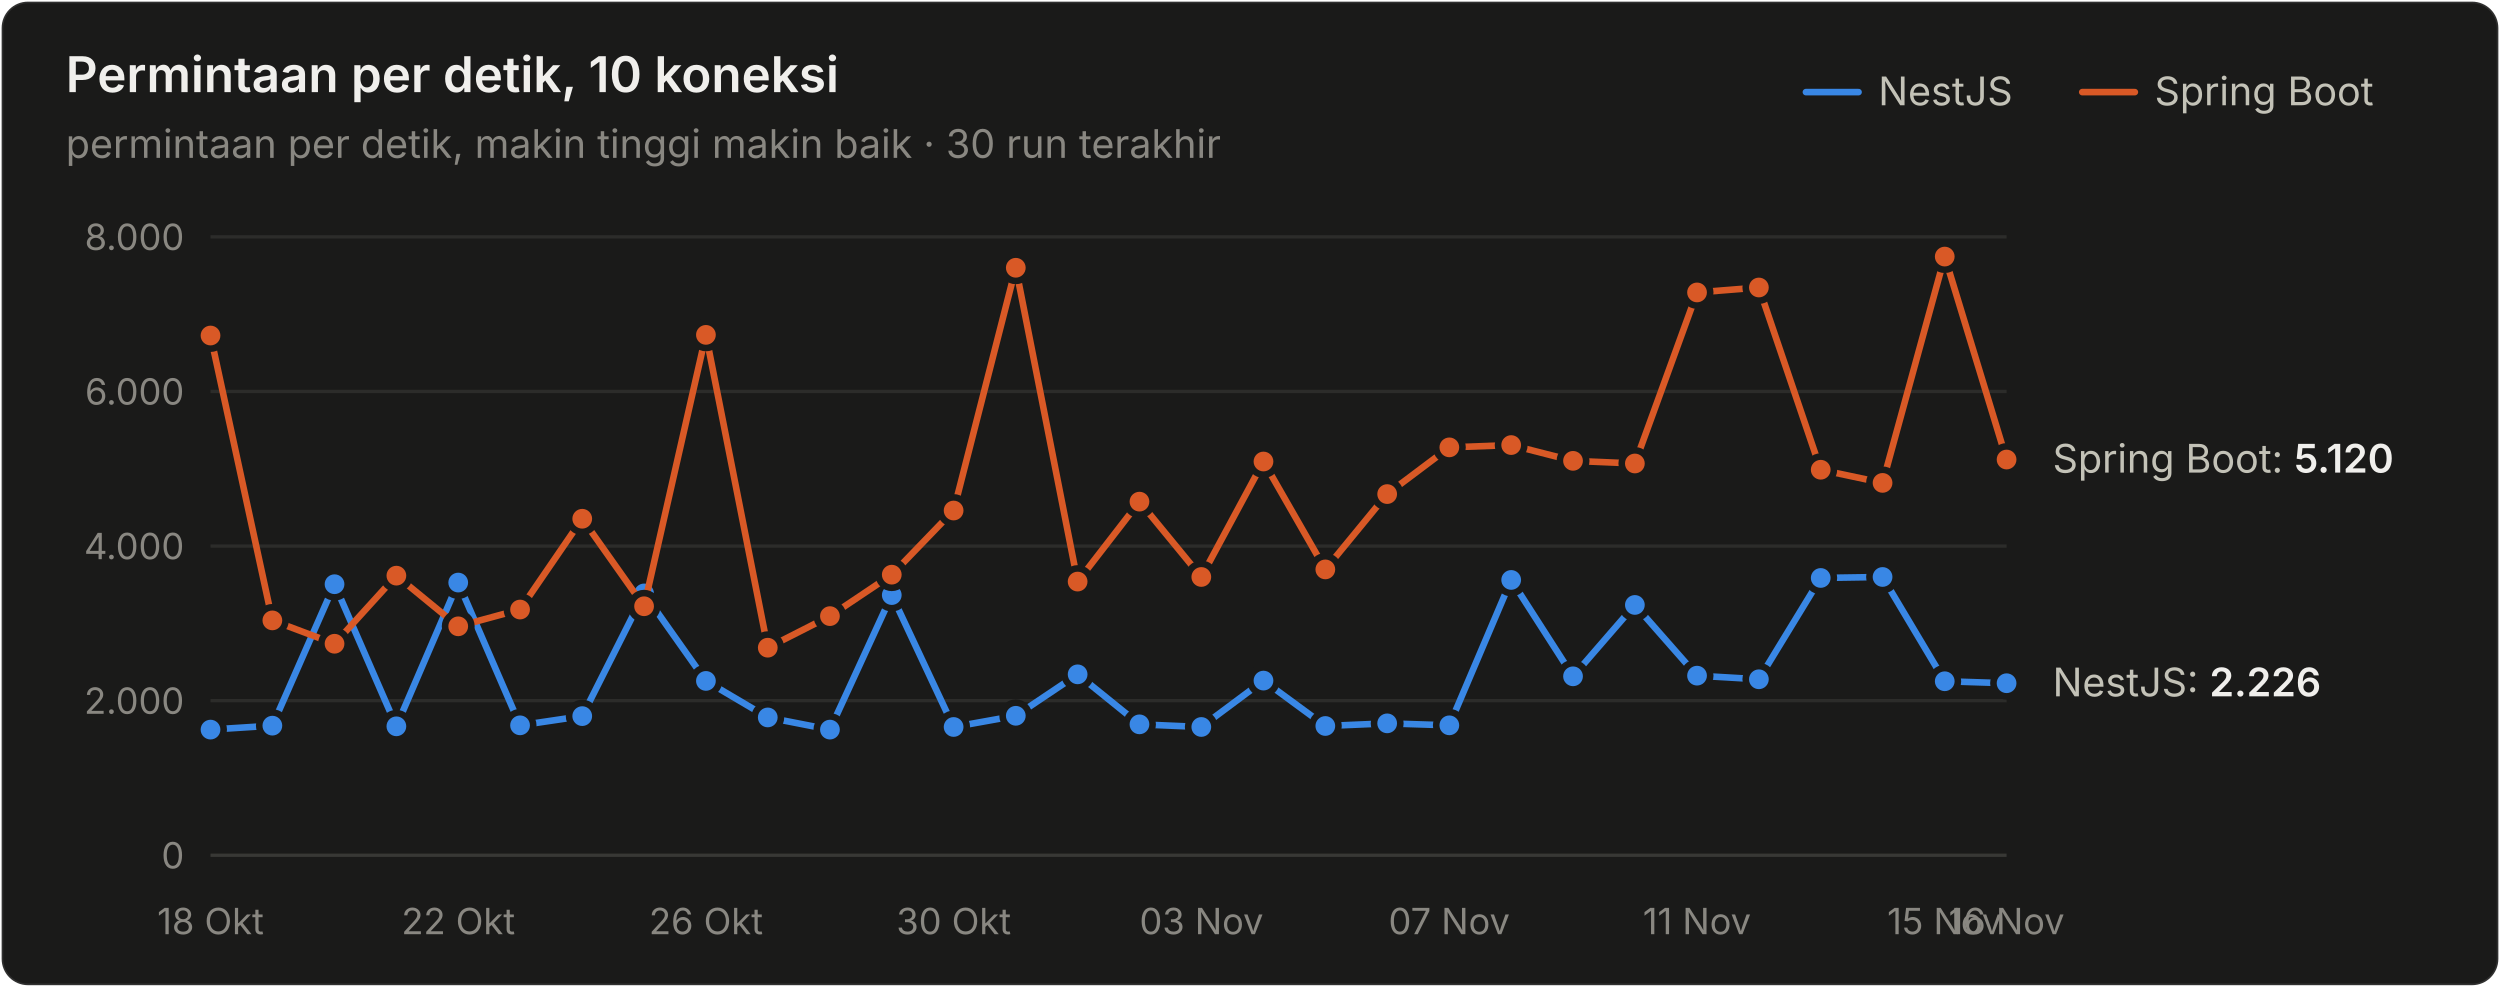
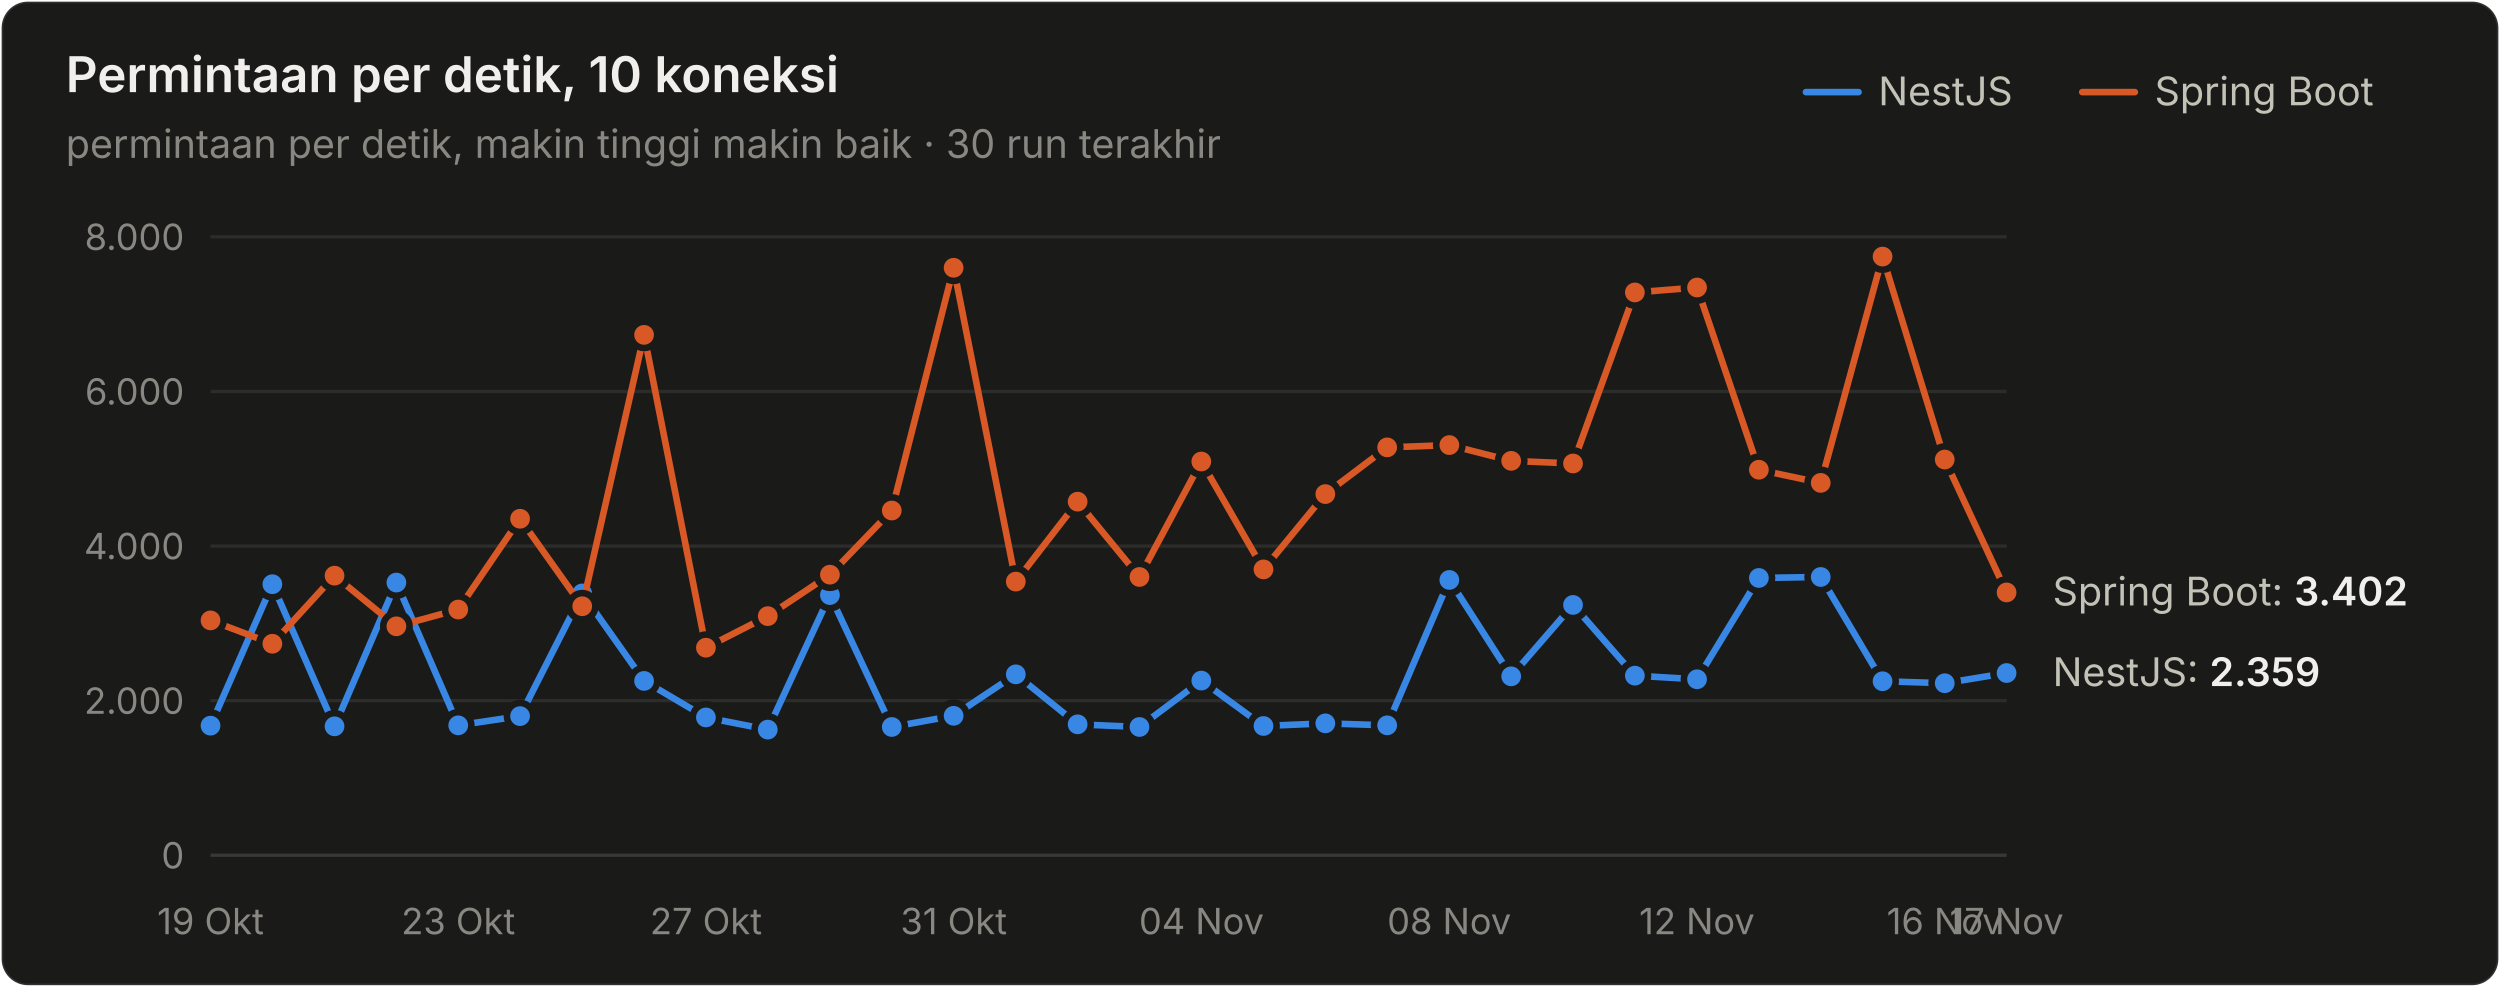
<svg xmlns="http://www.w3.org/2000/svg" width="760" height="300" viewBox="0 0 760 300" role="img" aria-label="Permintaan per detik, 10 koneksi">
  <style>text{font-family:system-ui,-apple-system,"Segoe UI",sans-serif}.angka{font-variant-numeric:tabular-nums}</style>
  <rect x="0.5" y="0.5" width="759" height="299" rx="8" fill="#1a1a19" stroke="rgba(255,255,255,0.10)" />
  <text x="20" y="28" font-size="15" font-weight="600" fill="#f0efec">Permintaan per detik, 10 koneksi</text>
  <text x="20" y="48" font-size="12" fill="#898781">permintaan per detik, makin tinggi makin baik · 30 run terakhir</text>
  <text x="655" y="32" font-size="12" fill="#c3c2b7">Spring Boot</text>
  <line x1="633" y1="28" x2="649" y2="28" stroke="#d95926" stroke-width="2" stroke-linecap="round" />
  <text x="571" y="32" font-size="12" fill="#c3c2b7">NestJS</text>
  <line x1="549" y1="28" x2="565" y2="28" stroke="#3987e5" stroke-width="2" stroke-linecap="round" />
  <line x1="64" y1="260" x2="610" y2="260" stroke="#383835" stroke-width="1" />
  <text class="angka" x="56" y="264" font-size="11" text-anchor="end" fill="#898781">0</text>
  <line x1="64" y1="213" x2="610" y2="213" stroke="#2c2c2a" stroke-width="1" />
  <text class="angka" x="56" y="217" font-size="11" text-anchor="end" fill="#898781">2.000</text>
  <line x1="64" y1="166" x2="610" y2="166" stroke="#2c2c2a" stroke-width="1" />
  <text class="angka" x="56" y="170" font-size="11" text-anchor="end" fill="#898781">4.000</text>
  <line x1="64" y1="119" x2="610" y2="119" stroke="#2c2c2a" stroke-width="1" />
  <text class="angka" x="56" y="123" font-size="11" text-anchor="end" fill="#898781">6.000</text>
  <line x1="64" y1="72" x2="610" y2="72" stroke="#2c2c2a" stroke-width="1" />
  <text class="angka" x="56" y="76" font-size="11" text-anchor="end" fill="#898781">8.000</text>
-   <text x="64" y="284" font-size="11" text-anchor="middle" fill="#898781">18 Okt</text>
-   <text x="139.31" y="284" font-size="11" text-anchor="middle" fill="#898781">22 Okt</text>
-   <text x="214.621" y="284" font-size="11" text-anchor="middle" fill="#898781">26 Okt</text>
-   <text x="289.931" y="284" font-size="11" text-anchor="middle" fill="#898781">30 Okt</text>
-   <text x="365.241" y="284" font-size="11" text-anchor="middle" fill="#898781">03 Nov</text>
-   <text x="440.552" y="284" font-size="11" text-anchor="middle" fill="#898781">07 Nov</text>
-   <text x="515.862" y="284" font-size="11" text-anchor="middle" fill="#898781">11 Nov</text>
-   <text x="591.172" y="284" font-size="11" text-anchor="middle" fill="#898781">15 Nov</text>
-   <text x="610" y="284" font-size="11" text-anchor="middle" fill="#898781">16 Nov</text>
-   <path d="M64.0,221.8 L82.8,220.6 L101.7,177.6 L120.5,220.8 L139.3,177.1 L158.1,220.5 L177.0,217.7 L195.8,180.4 L214.6,207.0 L233.4,218.1 L252.3,221.8 L271.1,180.9 L289.9,221.0 L308.8,217.6 L327.6,205.0 L346.4,220.2 L365.2,221.0 L384.1,206.9 L402.9,220.7 L421.7,219.9 L440.6,220.5 L459.4,176.3 L478.2,205.6 L497.0,183.9 L515.9,205.4 L534.7,206.5 L553.5,175.7 L572.3,175.4 L591.2,207.1 L610.0,207.7" fill="none" stroke="#3987e5" stroke-width="2" stroke-linejoin="round" stroke-linecap="round" />
-   <circle cx="64.0" cy="221.8" r="4" fill="#3987e5" stroke="#1a1a19" stroke-width="2" />
-   <circle cx="82.8" cy="220.6" r="4" fill="#3987e5" stroke="#1a1a19" stroke-width="2" />
-   <circle cx="101.7" cy="177.6" r="4" fill="#3987e5" stroke="#1a1a19" stroke-width="2" />
-   <circle cx="120.5" cy="220.8" r="4" fill="#3987e5" stroke="#1a1a19" stroke-width="2" />
-   <circle cx="139.3" cy="177.1" r="4" fill="#3987e5" stroke="#1a1a19" stroke-width="2" />
-   <circle cx="158.1" cy="220.5" r="4" fill="#3987e5" stroke="#1a1a19" stroke-width="2" />
-   <circle cx="177.0" cy="217.7" r="4" fill="#3987e5" stroke="#1a1a19" stroke-width="2" />
-   <circle cx="195.8" cy="180.4" r="4" fill="#3987e5" stroke="#1a1a19" stroke-width="2" />
-   <circle cx="214.6" cy="207.0" r="4" fill="#3987e5" stroke="#1a1a19" stroke-width="2" />
-   <circle cx="233.4" cy="218.1" r="4" fill="#3987e5" stroke="#1a1a19" stroke-width="2" />
-   <circle cx="252.3" cy="221.8" r="4" fill="#3987e5" stroke="#1a1a19" stroke-width="2" />
-   <circle cx="271.1" cy="180.9" r="4" fill="#3987e5" stroke="#1a1a19" stroke-width="2" />
-   <circle cx="289.9" cy="221.0" r="4" fill="#3987e5" stroke="#1a1a19" stroke-width="2" />
-   <circle cx="308.8" cy="217.6" r="4" fill="#3987e5" stroke="#1a1a19" stroke-width="2" />
-   <circle cx="327.6" cy="205.0" r="4" fill="#3987e5" stroke="#1a1a19" stroke-width="2" />
-   <circle cx="346.4" cy="220.2" r="4" fill="#3987e5" stroke="#1a1a19" stroke-width="2" />
-   <circle cx="365.2" cy="221.0" r="4" fill="#3987e5" stroke="#1a1a19" stroke-width="2" />
-   <circle cx="384.1" cy="206.9" r="4" fill="#3987e5" stroke="#1a1a19" stroke-width="2" />
-   <circle cx="402.9" cy="220.7" r="4" fill="#3987e5" stroke="#1a1a19" stroke-width="2" />
-   <circle cx="421.7" cy="219.9" r="4" fill="#3987e5" stroke="#1a1a19" stroke-width="2" />
-   <circle cx="440.6" cy="220.5" r="4" fill="#3987e5" stroke="#1a1a19" stroke-width="2" />
-   <circle cx="459.4" cy="176.3" r="4" fill="#3987e5" stroke="#1a1a19" stroke-width="2" />
-   <circle cx="478.2" cy="205.6" r="4" fill="#3987e5" stroke="#1a1a19" stroke-width="2" />
-   <circle cx="497.0" cy="183.9" r="4" fill="#3987e5" stroke="#1a1a19" stroke-width="2" />
-   <circle cx="515.9" cy="205.4" r="4" fill="#3987e5" stroke="#1a1a19" stroke-width="2" />
-   <circle cx="534.7" cy="206.5" r="4" fill="#3987e5" stroke="#1a1a19" stroke-width="2" />
-   <circle cx="553.5" cy="175.7" r="4" fill="#3987e5" stroke="#1a1a19" stroke-width="2" />
-   <circle cx="572.3" cy="175.4" r="4" fill="#3987e5" stroke="#1a1a19" stroke-width="2" />
-   <circle cx="591.2" cy="207.1" r="4" fill="#3987e5" stroke="#1a1a19" stroke-width="2" />
-   <circle cx="610.0" cy="207.7" r="4" fill="#3987e5" stroke="#1a1a19" stroke-width="2" />
-   <path d="M64.0,102.0 L82.8,188.6 L101.7,195.7 L120.5,175.0 L139.3,190.4 L158.1,185.3 L177.0,157.7 L195.8,184.3 L214.6,101.8 L233.4,196.9 L252.3,187.3 L271.1,174.7 L289.9,155.2 L308.8,81.4 L327.6,176.8 L346.4,152.5 L365.2,175.4 L384.1,140.3 L402.9,173.1 L421.7,150.2 L440.6,136.0 L459.4,135.3 L478.2,140.1 L497.0,140.9 L515.9,88.9 L534.7,87.4 L553.5,142.8 L572.3,146.8 L591.2,78.0 L610.0,139.7" fill="none" stroke="#d95926" stroke-width="2" stroke-linejoin="round" stroke-linecap="round" />
-   <circle cx="64.0" cy="102.0" r="4" fill="#d95926" stroke="#1a1a19" stroke-width="2" />
-   <circle cx="82.8" cy="188.6" r="4" fill="#d95926" stroke="#1a1a19" stroke-width="2" />
-   <circle cx="101.7" cy="195.7" r="4" fill="#d95926" stroke="#1a1a19" stroke-width="2" />
-   <circle cx="120.5" cy="175.0" r="4" fill="#d95926" stroke="#1a1a19" stroke-width="2" />
-   <circle cx="139.3" cy="190.4" r="4" fill="#d95926" stroke="#1a1a19" stroke-width="2" />
-   <circle cx="158.1" cy="185.3" r="4" fill="#d95926" stroke="#1a1a19" stroke-width="2" />
-   <circle cx="177.0" cy="157.7" r="4" fill="#d95926" stroke="#1a1a19" stroke-width="2" />
-   <circle cx="195.8" cy="184.3" r="4" fill="#d95926" stroke="#1a1a19" stroke-width="2" />
-   <circle cx="214.6" cy="101.8" r="4" fill="#d95926" stroke="#1a1a19" stroke-width="2" />
-   <circle cx="233.4" cy="196.9" r="4" fill="#d95926" stroke="#1a1a19" stroke-width="2" />
-   <circle cx="252.3" cy="187.3" r="4" fill="#d95926" stroke="#1a1a19" stroke-width="2" />
-   <circle cx="271.1" cy="174.7" r="4" fill="#d95926" stroke="#1a1a19" stroke-width="2" />
-   <circle cx="289.9" cy="155.2" r="4" fill="#d95926" stroke="#1a1a19" stroke-width="2" />
-   <circle cx="308.8" cy="81.4" r="4" fill="#d95926" stroke="#1a1a19" stroke-width="2" />
-   <circle cx="327.6" cy="176.8" r="4" fill="#d95926" stroke="#1a1a19" stroke-width="2" />
-   <circle cx="346.4" cy="152.5" r="4" fill="#d95926" stroke="#1a1a19" stroke-width="2" />
-   <circle cx="365.2" cy="175.4" r="4" fill="#d95926" stroke="#1a1a19" stroke-width="2" />
-   <circle cx="384.1" cy="140.3" r="4" fill="#d95926" stroke="#1a1a19" stroke-width="2" />
-   <circle cx="402.9" cy="173.1" r="4" fill="#d95926" stroke="#1a1a19" stroke-width="2" />
-   <circle cx="421.7" cy="150.2" r="4" fill="#d95926" stroke="#1a1a19" stroke-width="2" />
-   <circle cx="440.6" cy="136.0" r="4" fill="#d95926" stroke="#1a1a19" stroke-width="2" />
-   <circle cx="459.4" cy="135.3" r="4" fill="#d95926" stroke="#1a1a19" stroke-width="2" />
-   <circle cx="478.2" cy="140.1" r="4" fill="#d95926" stroke="#1a1a19" stroke-width="2" />
-   <circle cx="497.0" cy="140.9" r="4" fill="#d95926" stroke="#1a1a19" stroke-width="2" />
-   <circle cx="515.9" cy="88.9" r="4" fill="#d95926" stroke="#1a1a19" stroke-width="2" />
-   <circle cx="534.7" cy="87.4" r="4" fill="#d95926" stroke="#1a1a19" stroke-width="2" />
-   <circle cx="553.5" cy="142.8" r="4" fill="#d95926" stroke="#1a1a19" stroke-width="2" />
-   <circle cx="572.3" cy="146.8" r="4" fill="#d95926" stroke="#1a1a19" stroke-width="2" />
-   <circle cx="591.2" cy="78.0" r="4" fill="#d95926" stroke="#1a1a19" stroke-width="2" />
-   <circle cx="610.0" cy="139.7" r="4" fill="#d95926" stroke="#1a1a19" stroke-width="2" />
-   <text class="angka" x="624" y="143.68" font-size="12" fill="#c3c2b7">Spring Boot: <tspan fill="#f0efec" font-weight="600">5.120</tspan>
+   <text x="64" y="284" font-size="11" text-anchor="middle" fill="#898781">19 Okt</text>
+   <text x="139.31" y="284" font-size="11" text-anchor="middle" fill="#898781">23 Okt</text>
+   <text x="214.621" y="284" font-size="11" text-anchor="middle" fill="#898781">27 Okt</text>
+   <text x="289.931" y="284" font-size="11" text-anchor="middle" fill="#898781">31 Okt</text>
+   <text x="365.241" y="284" font-size="11" text-anchor="middle" fill="#898781">04 Nov</text>
+   <text x="440.552" y="284" font-size="11" text-anchor="middle" fill="#898781">08 Nov</text>
+   <text x="515.862" y="284" font-size="11" text-anchor="middle" fill="#898781">12 Nov</text>
+   <text x="591.172" y="284" font-size="11" text-anchor="middle" fill="#898781">16 Nov</text>
+   <text x="610" y="284" font-size="11" text-anchor="middle" fill="#898781">17 Nov</text>
+   <path d="M64.0,220.6 L82.8,177.6 L101.7,220.8 L120.5,177.1 L139.3,220.5 L158.1,217.7 L177.0,180.4 L195.8,207.0 L214.6,218.1 L233.4,221.8 L252.3,180.9 L271.1,221.0 L289.9,217.6 L308.8,205.0 L327.6,220.2 L346.4,221.0 L365.2,206.9 L384.1,220.7 L402.9,219.9 L421.7,220.5 L440.6,176.3 L459.4,205.6 L478.2,183.9 L497.0,205.4 L515.9,206.5 L534.7,175.7 L553.5,175.4 L572.3,207.1 L591.2,207.7 L610.0,204.6" fill="none" stroke="#3987e5" stroke-width="2" stroke-linejoin="round" stroke-linecap="round" />
+   <circle cx="64.0" cy="220.6" r="4" fill="#3987e5" stroke="#1a1a19" stroke-width="2" />
+   <circle cx="82.8" cy="177.6" r="4" fill="#3987e5" stroke="#1a1a19" stroke-width="2" />
+   <circle cx="101.7" cy="220.8" r="4" fill="#3987e5" stroke="#1a1a19" stroke-width="2" />
+   <circle cx="120.5" cy="177.1" r="4" fill="#3987e5" stroke="#1a1a19" stroke-width="2" />
+   <circle cx="139.3" cy="220.5" r="4" fill="#3987e5" stroke="#1a1a19" stroke-width="2" />
+   <circle cx="158.1" cy="217.7" r="4" fill="#3987e5" stroke="#1a1a19" stroke-width="2" />
+   <circle cx="177.0" cy="180.4" r="4" fill="#3987e5" stroke="#1a1a19" stroke-width="2" />
+   <circle cx="195.8" cy="207.0" r="4" fill="#3987e5" stroke="#1a1a19" stroke-width="2" />
+   <circle cx="214.6" cy="218.1" r="4" fill="#3987e5" stroke="#1a1a19" stroke-width="2" />
+   <circle cx="233.4" cy="221.8" r="4" fill="#3987e5" stroke="#1a1a19" stroke-width="2" />
+   <circle cx="252.3" cy="180.9" r="4" fill="#3987e5" stroke="#1a1a19" stroke-width="2" />
+   <circle cx="271.1" cy="221.0" r="4" fill="#3987e5" stroke="#1a1a19" stroke-width="2" />
+   <circle cx="289.9" cy="217.6" r="4" fill="#3987e5" stroke="#1a1a19" stroke-width="2" />
+   <circle cx="308.8" cy="205.0" r="4" fill="#3987e5" stroke="#1a1a19" stroke-width="2" />
+   <circle cx="327.6" cy="220.2" r="4" fill="#3987e5" stroke="#1a1a19" stroke-width="2" />
+   <circle cx="346.4" cy="221.0" r="4" fill="#3987e5" stroke="#1a1a19" stroke-width="2" />
+   <circle cx="365.2" cy="206.9" r="4" fill="#3987e5" stroke="#1a1a19" stroke-width="2" />
+   <circle cx="384.1" cy="220.7" r="4" fill="#3987e5" stroke="#1a1a19" stroke-width="2" />
+   <circle cx="402.9" cy="219.9" r="4" fill="#3987e5" stroke="#1a1a19" stroke-width="2" />
+   <circle cx="421.7" cy="220.5" r="4" fill="#3987e5" stroke="#1a1a19" stroke-width="2" />
+   <circle cx="440.6" cy="176.3" r="4" fill="#3987e5" stroke="#1a1a19" stroke-width="2" />
+   <circle cx="459.4" cy="205.6" r="4" fill="#3987e5" stroke="#1a1a19" stroke-width="2" />
+   <circle cx="478.2" cy="183.9" r="4" fill="#3987e5" stroke="#1a1a19" stroke-width="2" />
+   <circle cx="497.0" cy="205.4" r="4" fill="#3987e5" stroke="#1a1a19" stroke-width="2" />
+   <circle cx="515.9" cy="206.5" r="4" fill="#3987e5" stroke="#1a1a19" stroke-width="2" />
+   <circle cx="534.7" cy="175.7" r="4" fill="#3987e5" stroke="#1a1a19" stroke-width="2" />
+   <circle cx="553.5" cy="175.4" r="4" fill="#3987e5" stroke="#1a1a19" stroke-width="2" />
+   <circle cx="572.3" cy="207.1" r="4" fill="#3987e5" stroke="#1a1a19" stroke-width="2" />
+   <circle cx="591.2" cy="207.7" r="4" fill="#3987e5" stroke="#1a1a19" stroke-width="2" />
+   <circle cx="610.0" cy="204.6" r="4" fill="#3987e5" stroke="#1a1a19" stroke-width="2" />
+   <path d="M64.0,188.6 L82.8,195.7 L101.7,175.0 L120.5,190.4 L139.3,185.3 L158.1,157.7 L177.0,184.3 L195.8,101.8 L214.6,196.9 L233.4,187.3 L252.3,174.7 L271.1,155.2 L289.9,81.4 L308.8,176.8 L327.6,152.5 L346.4,175.4 L365.2,140.3 L384.1,173.1 L402.9,150.2 L421.7,136.0 L440.6,135.3 L459.4,140.1 L478.2,140.9 L497.0,88.9 L515.9,87.4 L534.7,142.8 L553.5,146.8 L572.3,78.0 L591.2,139.7 L610.0,180.1" fill="none" stroke="#d95926" stroke-width="2" stroke-linejoin="round" stroke-linecap="round" />
+   <circle cx="64.0" cy="188.6" r="4" fill="#d95926" stroke="#1a1a19" stroke-width="2" />
+   <circle cx="82.8" cy="195.7" r="4" fill="#d95926" stroke="#1a1a19" stroke-width="2" />
+   <circle cx="101.7" cy="175.0" r="4" fill="#d95926" stroke="#1a1a19" stroke-width="2" />
+   <circle cx="120.5" cy="190.4" r="4" fill="#d95926" stroke="#1a1a19" stroke-width="2" />
+   <circle cx="139.3" cy="185.3" r="4" fill="#d95926" stroke="#1a1a19" stroke-width="2" />
+   <circle cx="158.1" cy="157.7" r="4" fill="#d95926" stroke="#1a1a19" stroke-width="2" />
+   <circle cx="177.0" cy="184.3" r="4" fill="#d95926" stroke="#1a1a19" stroke-width="2" />
+   <circle cx="195.8" cy="101.8" r="4" fill="#d95926" stroke="#1a1a19" stroke-width="2" />
+   <circle cx="214.6" cy="196.9" r="4" fill="#d95926" stroke="#1a1a19" stroke-width="2" />
+   <circle cx="233.4" cy="187.3" r="4" fill="#d95926" stroke="#1a1a19" stroke-width="2" />
+   <circle cx="252.3" cy="174.7" r="4" fill="#d95926" stroke="#1a1a19" stroke-width="2" />
+   <circle cx="271.1" cy="155.2" r="4" fill="#d95926" stroke="#1a1a19" stroke-width="2" />
+   <circle cx="289.9" cy="81.4" r="4" fill="#d95926" stroke="#1a1a19" stroke-width="2" />
+   <circle cx="308.8" cy="176.8" r="4" fill="#d95926" stroke="#1a1a19" stroke-width="2" />
+   <circle cx="327.6" cy="152.5" r="4" fill="#d95926" stroke="#1a1a19" stroke-width="2" />
+   <circle cx="346.4" cy="175.4" r="4" fill="#d95926" stroke="#1a1a19" stroke-width="2" />
+   <circle cx="365.2" cy="140.3" r="4" fill="#d95926" stroke="#1a1a19" stroke-width="2" />
+   <circle cx="384.1" cy="173.1" r="4" fill="#d95926" stroke="#1a1a19" stroke-width="2" />
+   <circle cx="402.9" cy="150.2" r="4" fill="#d95926" stroke="#1a1a19" stroke-width="2" />
+   <circle cx="421.7" cy="136.0" r="4" fill="#d95926" stroke="#1a1a19" stroke-width="2" />
+   <circle cx="440.6" cy="135.3" r="4" fill="#d95926" stroke="#1a1a19" stroke-width="2" />
+   <circle cx="459.4" cy="140.1" r="4" fill="#d95926" stroke="#1a1a19" stroke-width="2" />
+   <circle cx="478.2" cy="140.9" r="4" fill="#d95926" stroke="#1a1a19" stroke-width="2" />
+   <circle cx="497.0" cy="88.9" r="4" fill="#d95926" stroke="#1a1a19" stroke-width="2" />
+   <circle cx="515.9" cy="87.4" r="4" fill="#d95926" stroke="#1a1a19" stroke-width="2" />
+   <circle cx="534.7" cy="142.8" r="4" fill="#d95926" stroke="#1a1a19" stroke-width="2" />
+   <circle cx="553.5" cy="146.8" r="4" fill="#d95926" stroke="#1a1a19" stroke-width="2" />
+   <circle cx="572.3" cy="78.0" r="4" fill="#d95926" stroke="#1a1a19" stroke-width="2" />
+   <circle cx="591.2" cy="139.7" r="4" fill="#d95926" stroke="#1a1a19" stroke-width="2" />
+   <circle cx="610.0" cy="180.1" r="4" fill="#d95926" stroke="#1a1a19" stroke-width="2" />
+   <text class="angka" x="624" y="184.053" font-size="12" fill="#c3c2b7">Spring Boot: <tspan fill="#f0efec" font-weight="600">3.402</tspan>
  </text>
-   <text class="angka" x="624" y="211.689" font-size="12" fill="#c3c2b7">NestJS: <tspan fill="#f0efec" font-weight="600">2.226</tspan>
+   <text class="angka" x="624" y="208.564" font-size="12" fill="#c3c2b7">NestJS: <tspan fill="#f0efec" font-weight="600">2.359</tspan>
  </text>
</svg>
